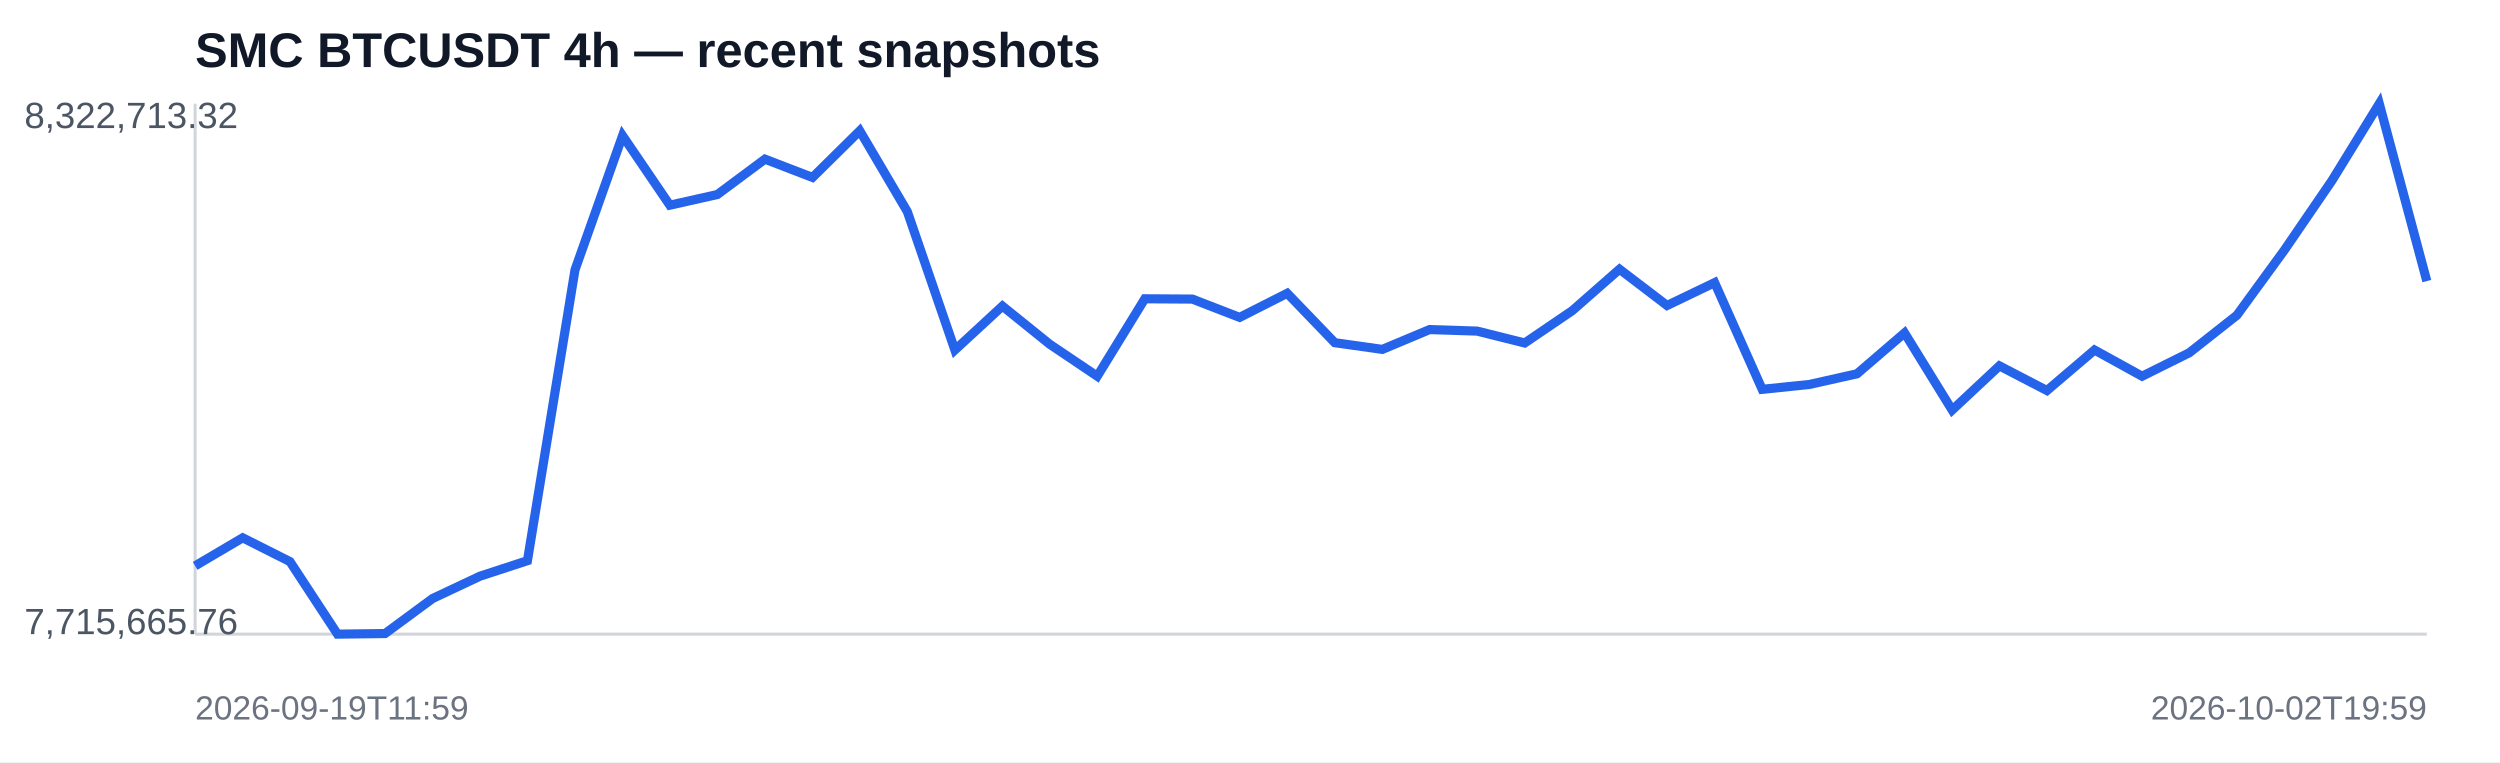
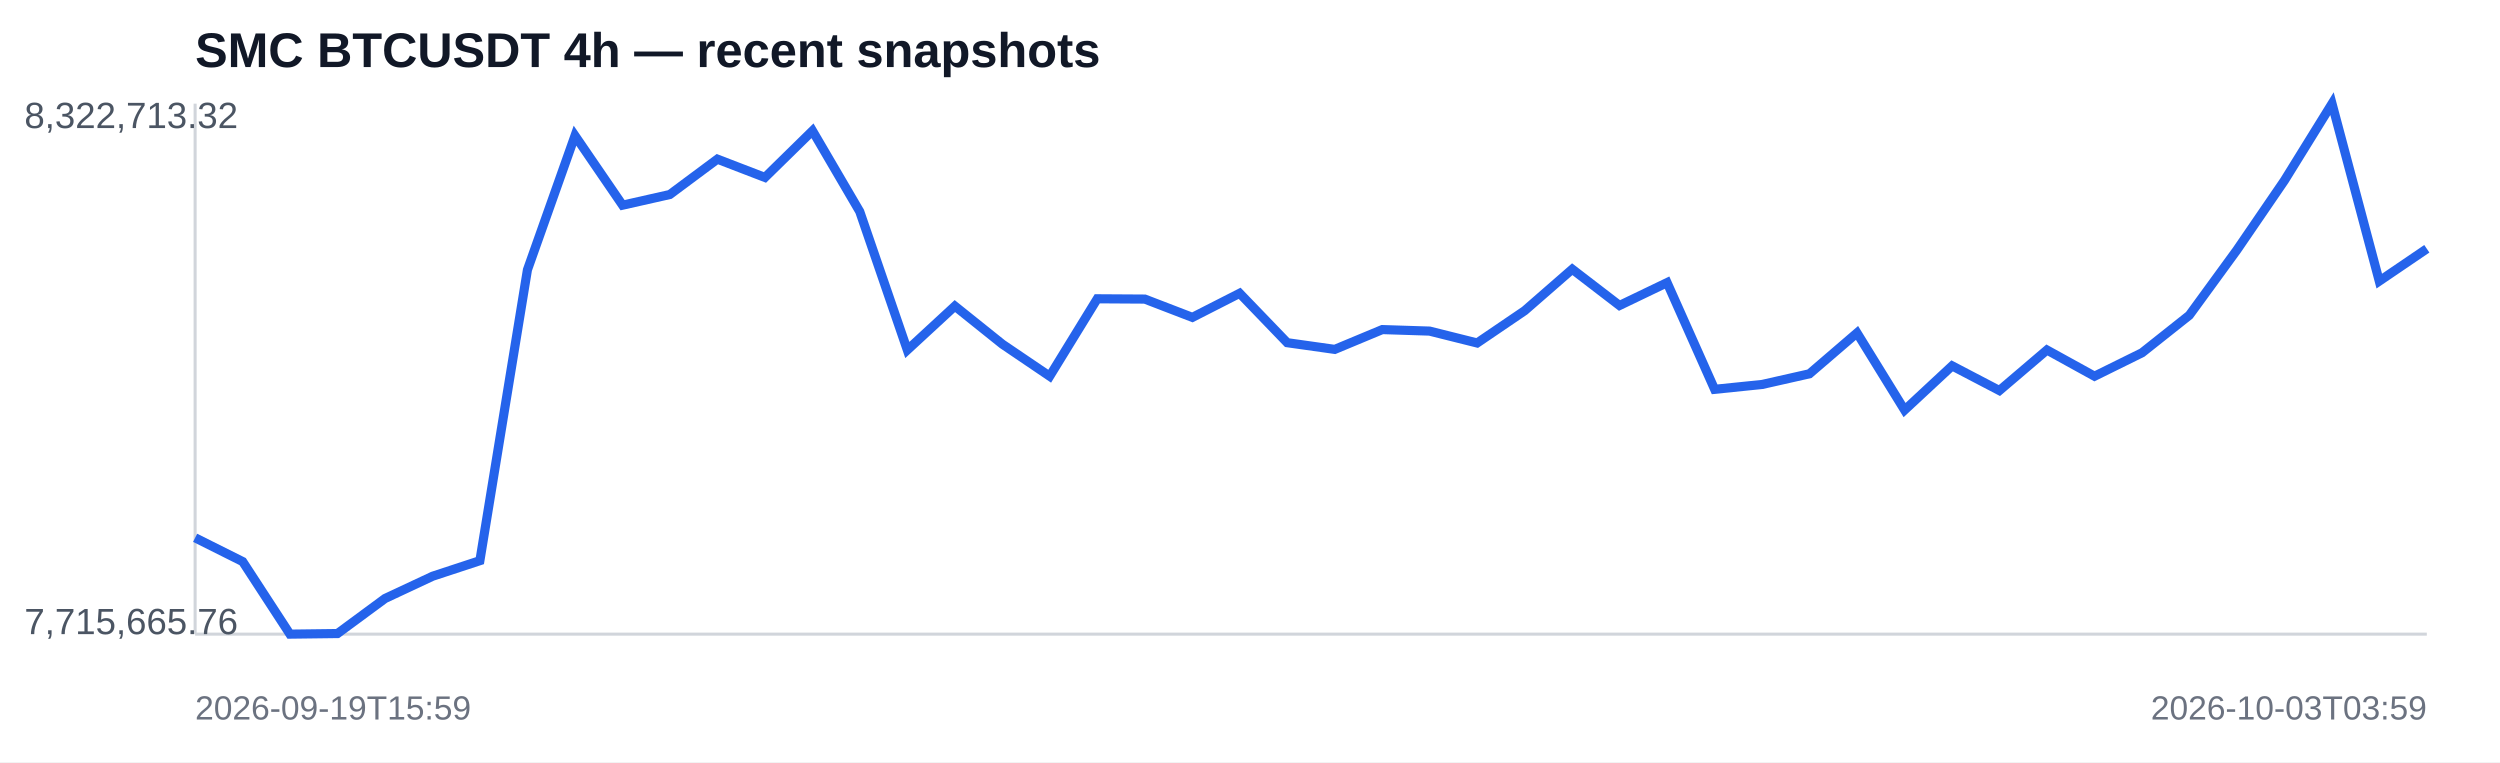
<svg xmlns="http://www.w3.org/2000/svg" width="820" height="250" viewBox="0 0 820 250">
  <rect width="100%" height="100%" fill="#ffffff" />
  <text x="64" y="22" font-family="Arial,sans-serif" font-size="16" font-weight="700" fill="#111827">SMC BTCUSDT 4h — recent snapshots</text>
  <line x1="64" y1="208" x2="796" y2="208" stroke="#d1d5db" />
  <line x1="64" y1="34" x2="64" y2="208" stroke="#d1d5db" />
-   <polyline fill="none" stroke="#2563eb" stroke-width="3" points="64.0,185.6 79.6,176.4 95.1,184.2 110.7,208.0 126.3,207.8 141.9,196.3 157.4,189.0 173.0,183.9 188.6,88.5 204.2,44.5 219.7,67.3 235.3,63.8 250.9,52.2 266.5,58.2 282.0,42.9 297.6,69.4 313.2,114.8 328.8,100.4 344.3,112.9 359.9,123.4 375.5,98.0 391.1,98.1 406.6,104.1 422.2,96.2 437.8,112.4 453.4,114.6 468.9,108.1 484.5,108.6 500.1,112.5 515.7,101.9 531.2,88.3 546.8,100.2 562.4,92.7 578.0,127.7 593.5,126.1 609.1,122.6 624.7,109.2 640.3,134.5 655.8,120.0 671.4,128.1 687.0,114.8 702.6,123.4 718.1,115.7 733.7,103.4 749.3,82.0 764.9,59.2 780.4,34.0 796.0,92.2" />
+   <polyline fill="none" stroke="#2563eb" stroke-width="3" points="64.0,176.4 79.6,184.2 95.1,208.0 110.7,207.8 126.3,196.3 141.9,189.0 157.4,183.9 173.0,88.5 188.6,44.5 204.2,67.3 219.7,63.8 235.3,52.2 250.9,58.2 266.5,42.9 282.0,69.4 297.6,114.8 313.2,100.4 328.8,112.9 344.3,123.4 359.9,98.0 375.5,98.1 391.1,104.1 406.6,96.2 422.2,112.4 437.8,114.6 453.4,108.1 468.9,108.6 484.5,112.5 500.1,101.9 515.7,88.3 531.2,100.2 546.8,92.7 562.4,127.7 578.0,126.1 593.5,122.6 609.1,109.2 624.7,134.5 640.3,120.0 655.8,128.1 671.4,114.8 687.0,123.4 702.6,115.7 718.1,103.4 733.7,82.0 749.3,59.2 764.9,34.0 780.4,92.2 796.0,81.6" />
  <text x="8" y="42" font-family="Arial,sans-serif" font-size="12" fill="#4b5563">8,322,713.32</text>
  <text x="8" y="208" font-family="Arial,sans-serif" font-size="12" fill="#4b5563">7,715,665.76</text>
-   <text x="64" y="236" font-family="Arial,sans-serif" font-size="11" fill="#6b7280">2026-09-19T11:59</text>
-   <text x="796" y="236" text-anchor="end" font-family="Arial,sans-serif" font-size="11" fill="#6b7280">2026-10-02T19:59</text>
+   <text x="64" y="236" font-family="Arial,sans-serif" font-size="11" fill="#6b7280">2026-09-19T15:59</text>
+   <text x="796" y="236" text-anchor="end" font-family="Arial,sans-serif" font-size="11" fill="#6b7280">2026-10-03T03:59</text>
</svg>
